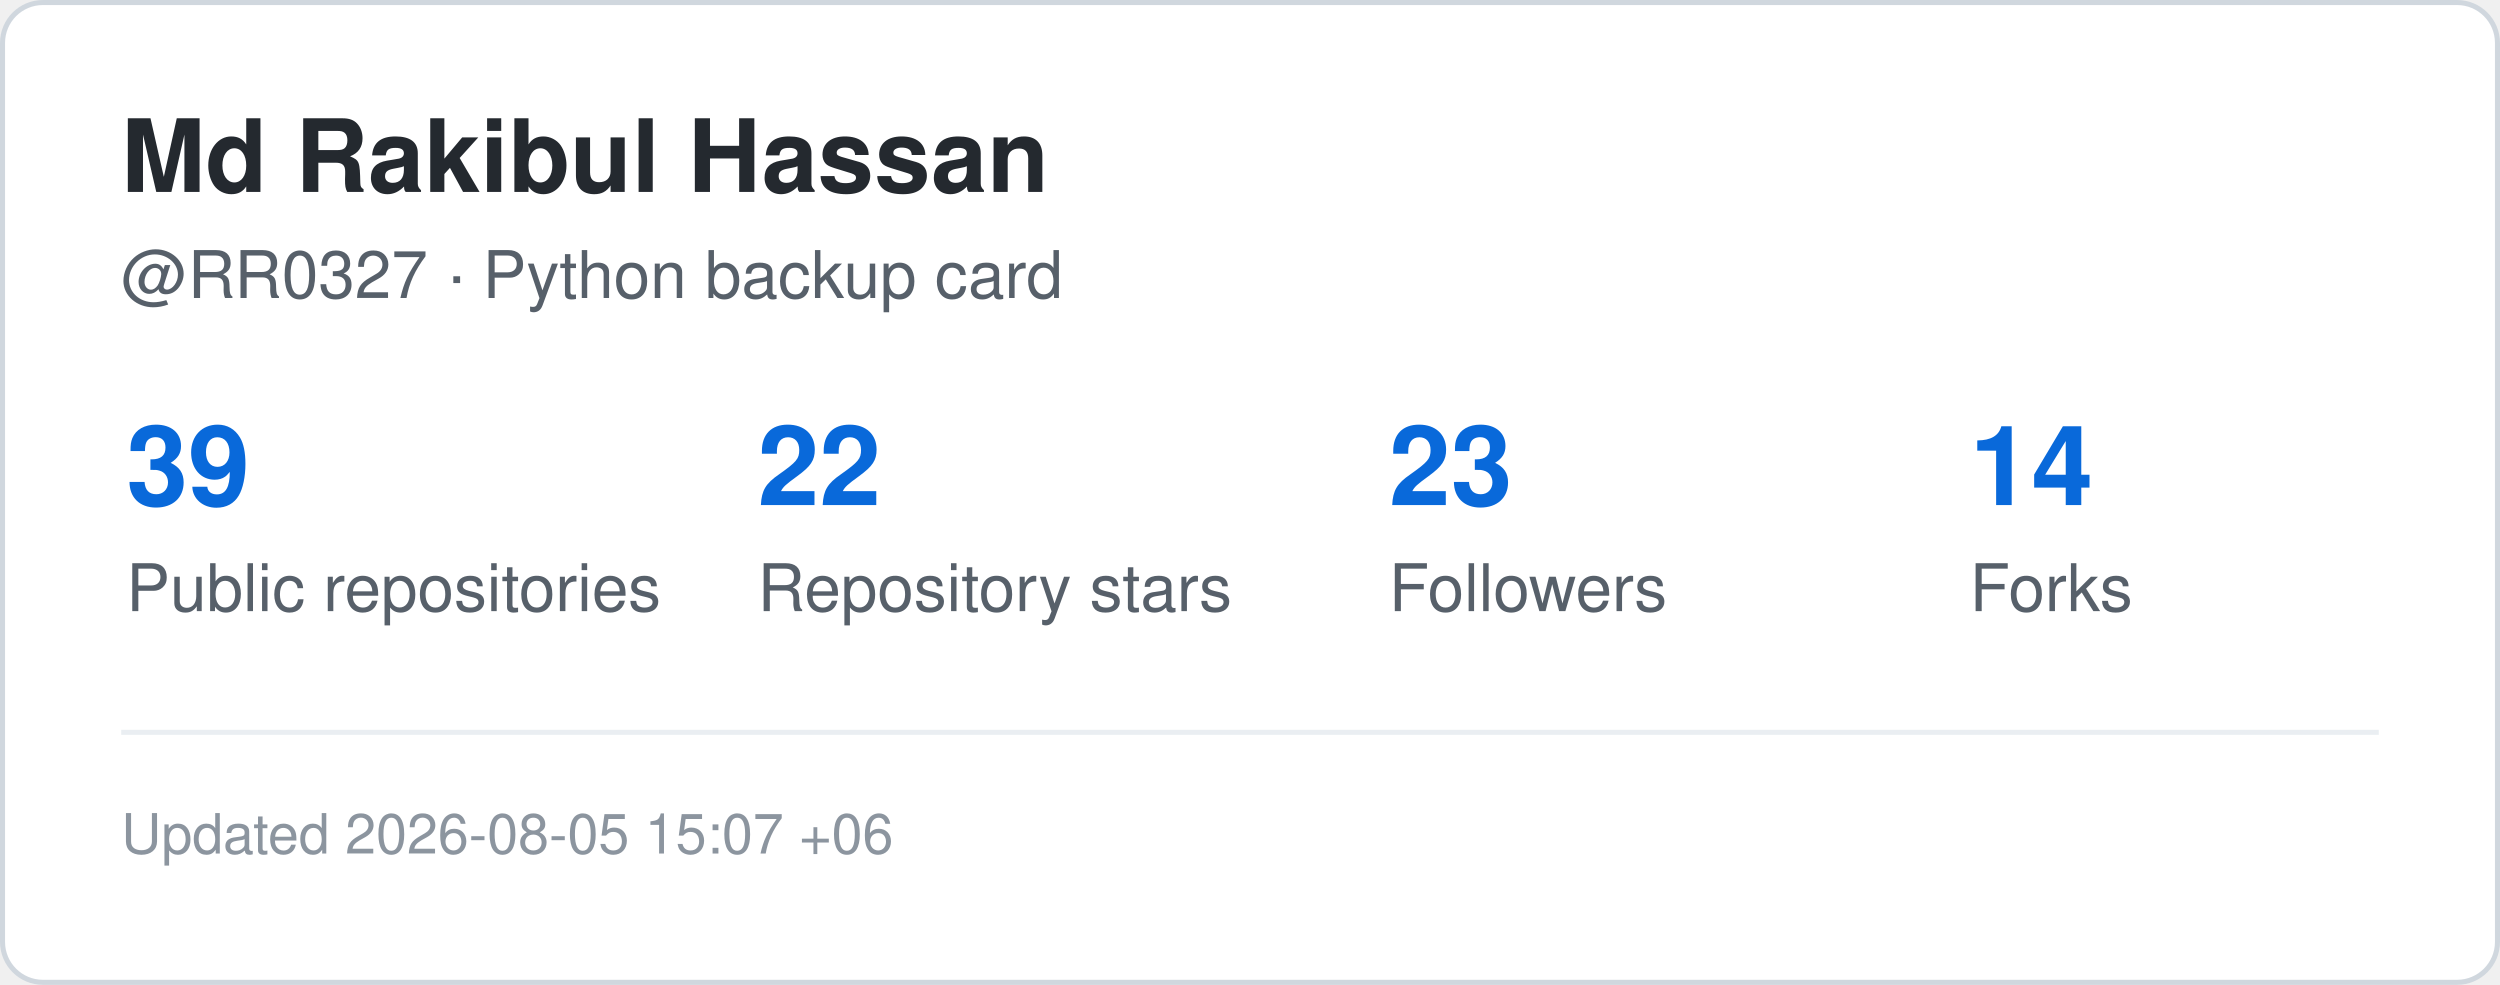
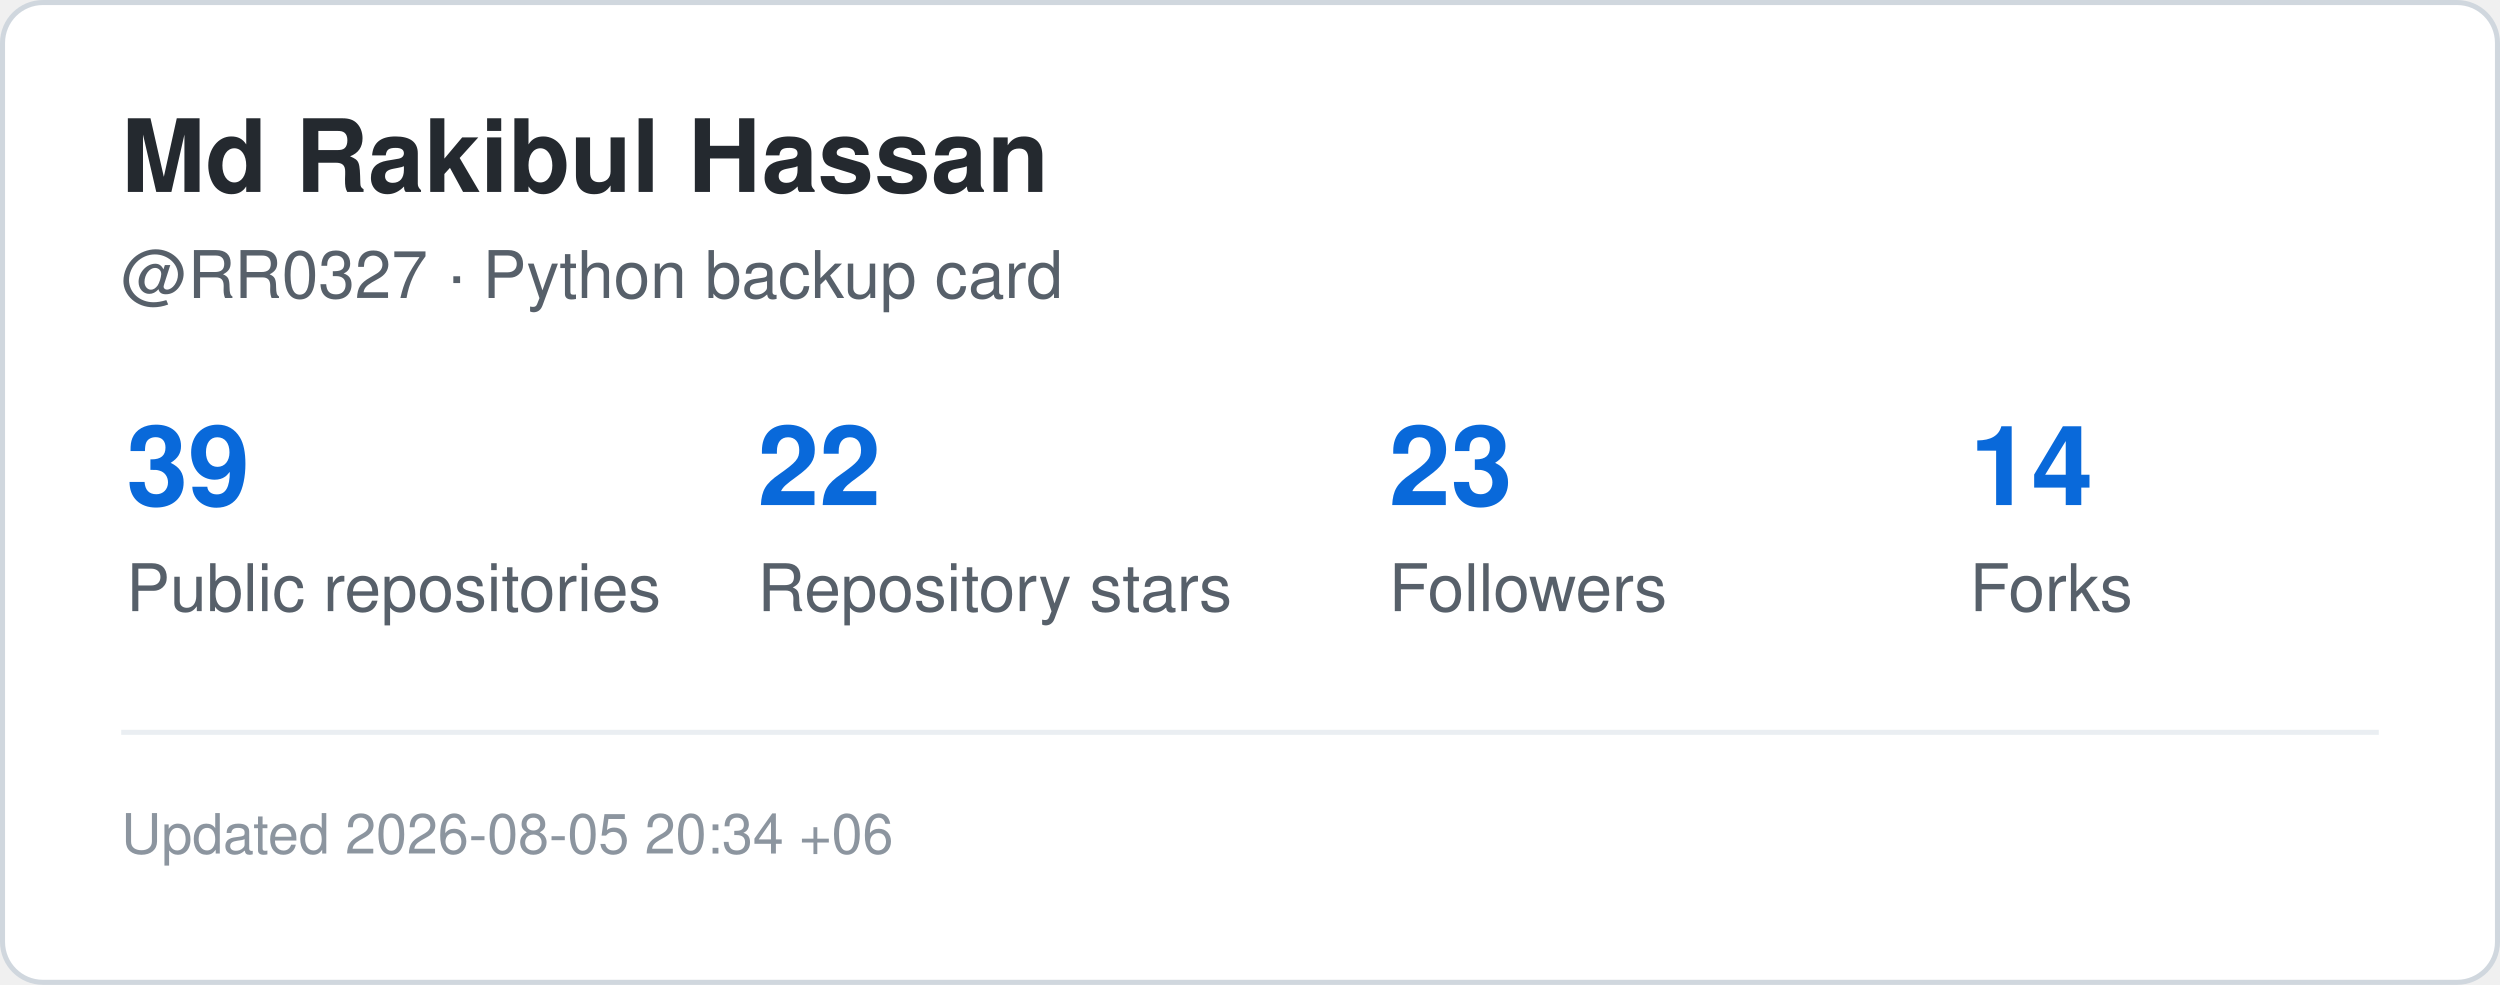
<svg xmlns="http://www.w3.org/2000/svg" width="495" height="195" viewBox="0 0 495 195" role="img" aria-label="GitHub statistics for RR0327">
  <rect x="0.5" y="0.5" width="494" height="194" rx="8" fill="#ffffff" stroke="#d0d7de" />
  <style>
    .title {
      font: 700 20px -apple-system,BlinkMacSystemFont,"Segoe UI",Helvetica,Arial,sans-serif;
      fill: #24292f;
    }
    .label {
      font: 500 13px -apple-system,BlinkMacSystemFont,"Segoe UI",Helvetica,Arial,sans-serif;
      fill: #57606a;
    }
    .value {
      font: 700 22px -apple-system,BlinkMacSystemFont,"Segoe UI",Helvetica,Arial,sans-serif;
      fill: #0969da;
    }
    .small {
      font: 400 11px -apple-system,BlinkMacSystemFont,"Segoe UI",Helvetica,Arial,sans-serif;
      fill: #8c959f;
    }
  </style>
  <text x="24" y="38" class="title">Md Rakibul Hassan</text>
  <text x="24" y="59" class="label">@RR0327 · Python backup card</text>
  <text x="25" y="100" class="value">39</text>
  <text x="25" y="121" class="label">Public repositories</text>
  <text x="150" y="100" class="value">22</text>
  <text x="150" y="121" class="label">Repository stars</text>
  <text x="275" y="100" class="value">23</text>
  <text x="275" y="121" class="label">Followers</text>
  <text x="390" y="100" class="value">14</text>
  <text x="390" y="121" class="label">Forks</text>
  <line x1="24" y1="145" x2="471" y2="145" stroke="#eaeef2" />
  <text x="24" y="169" class="small">
-     Updated 2026-08-05 15:07 +06
+     Updated 2026-08-05 20:34 +06
  </text>
</svg>
